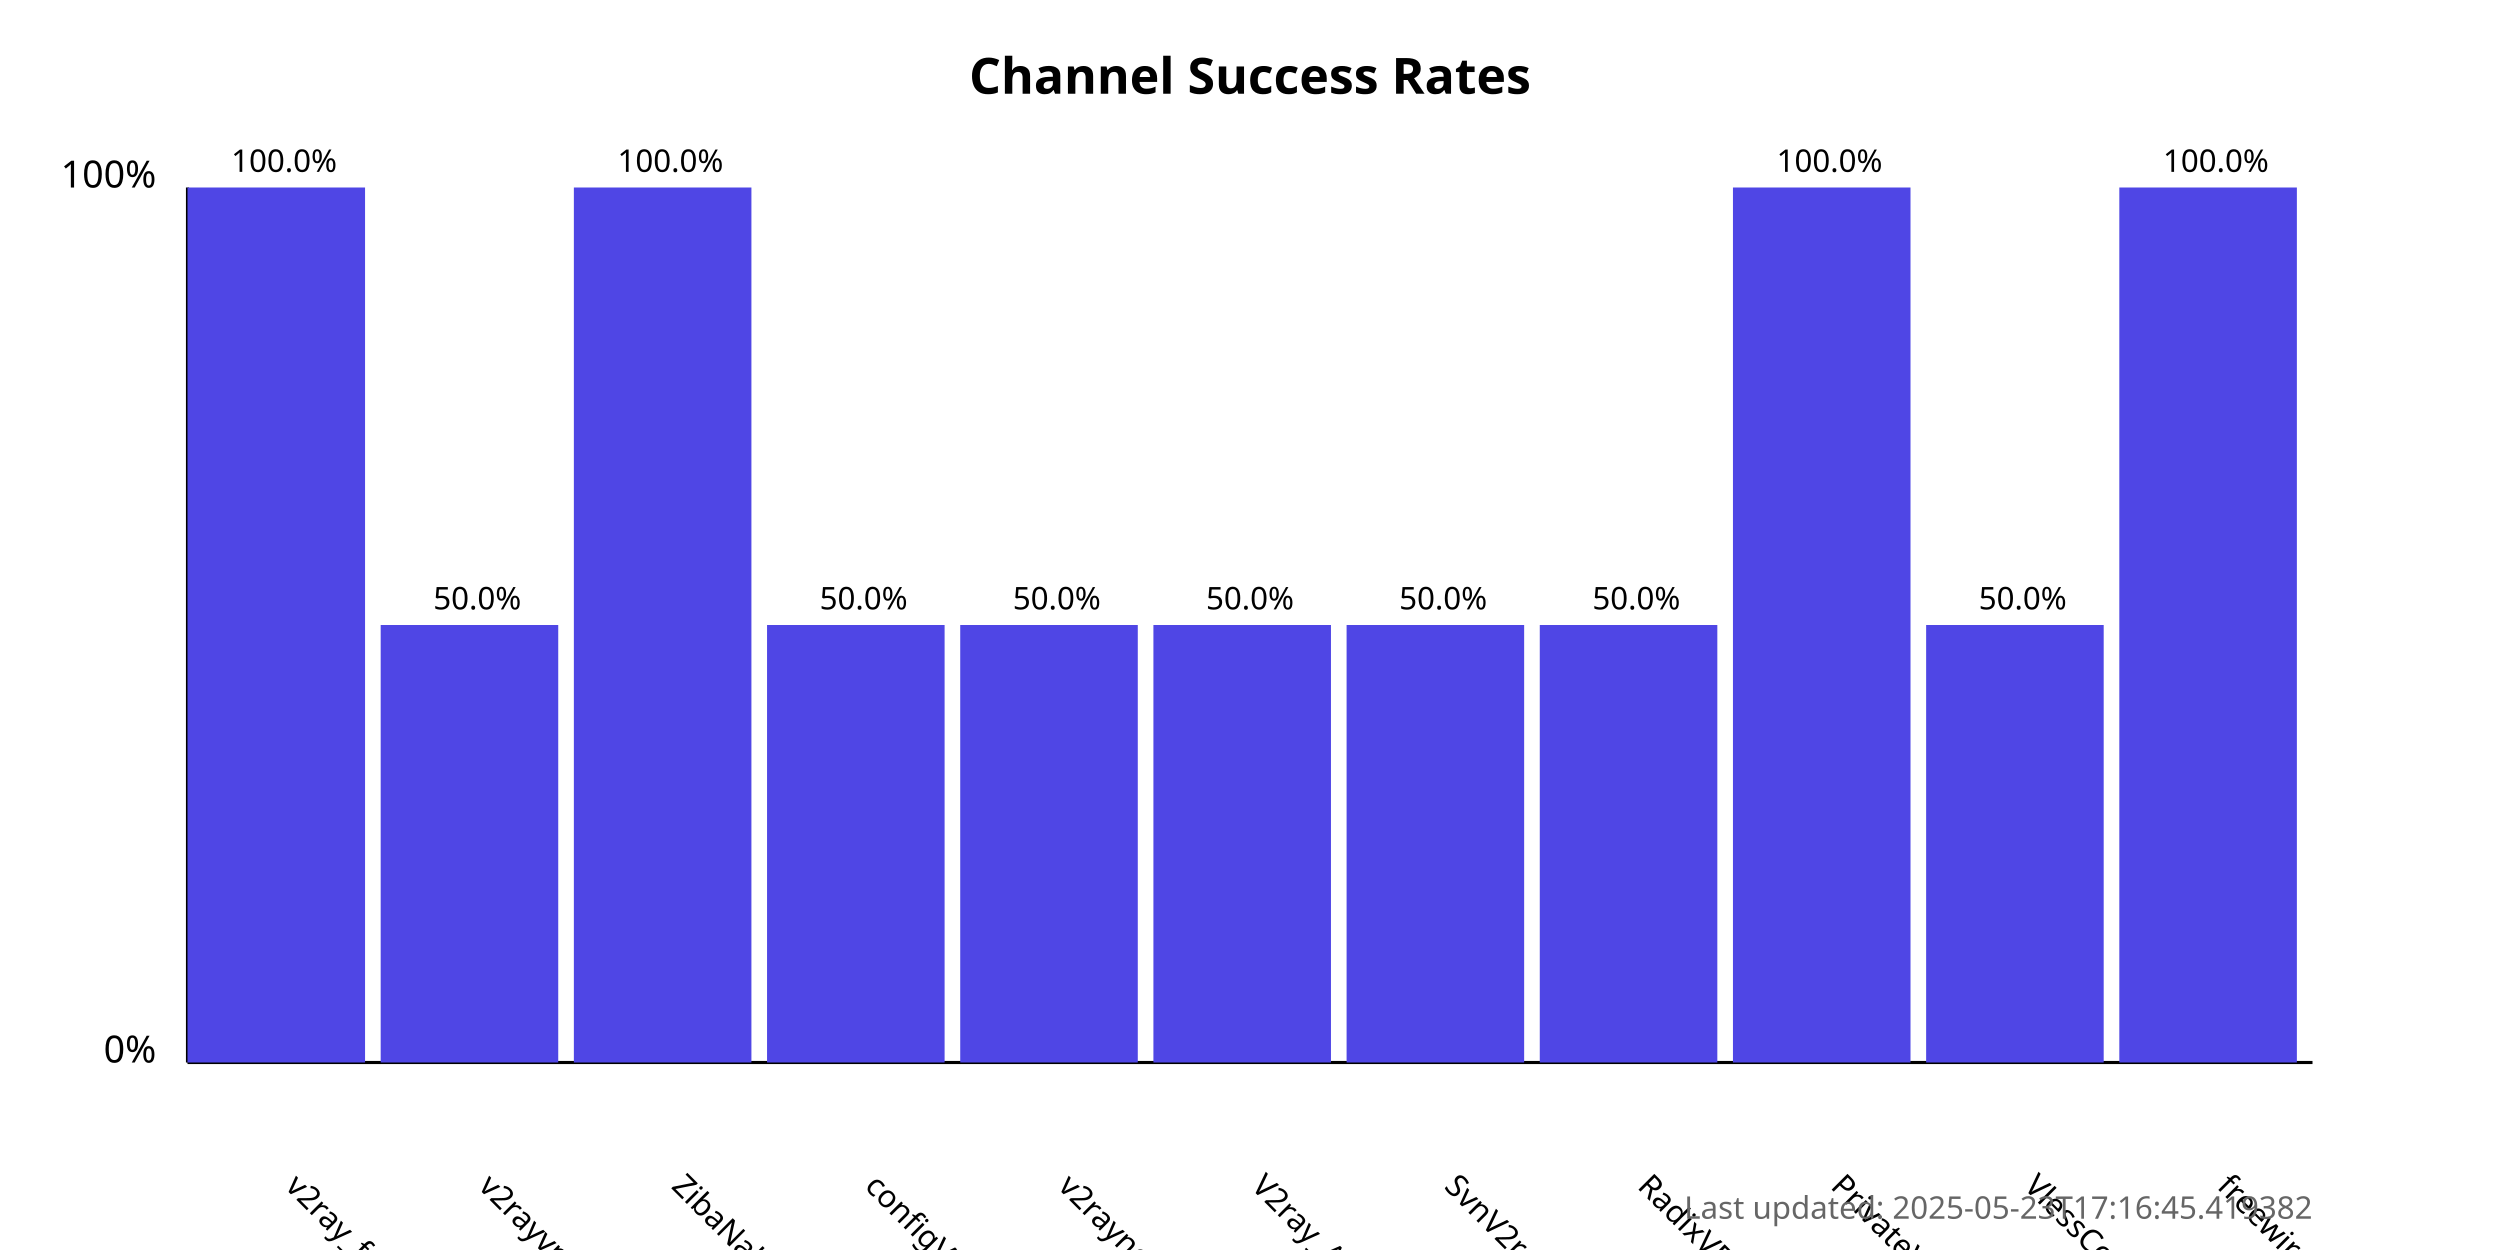
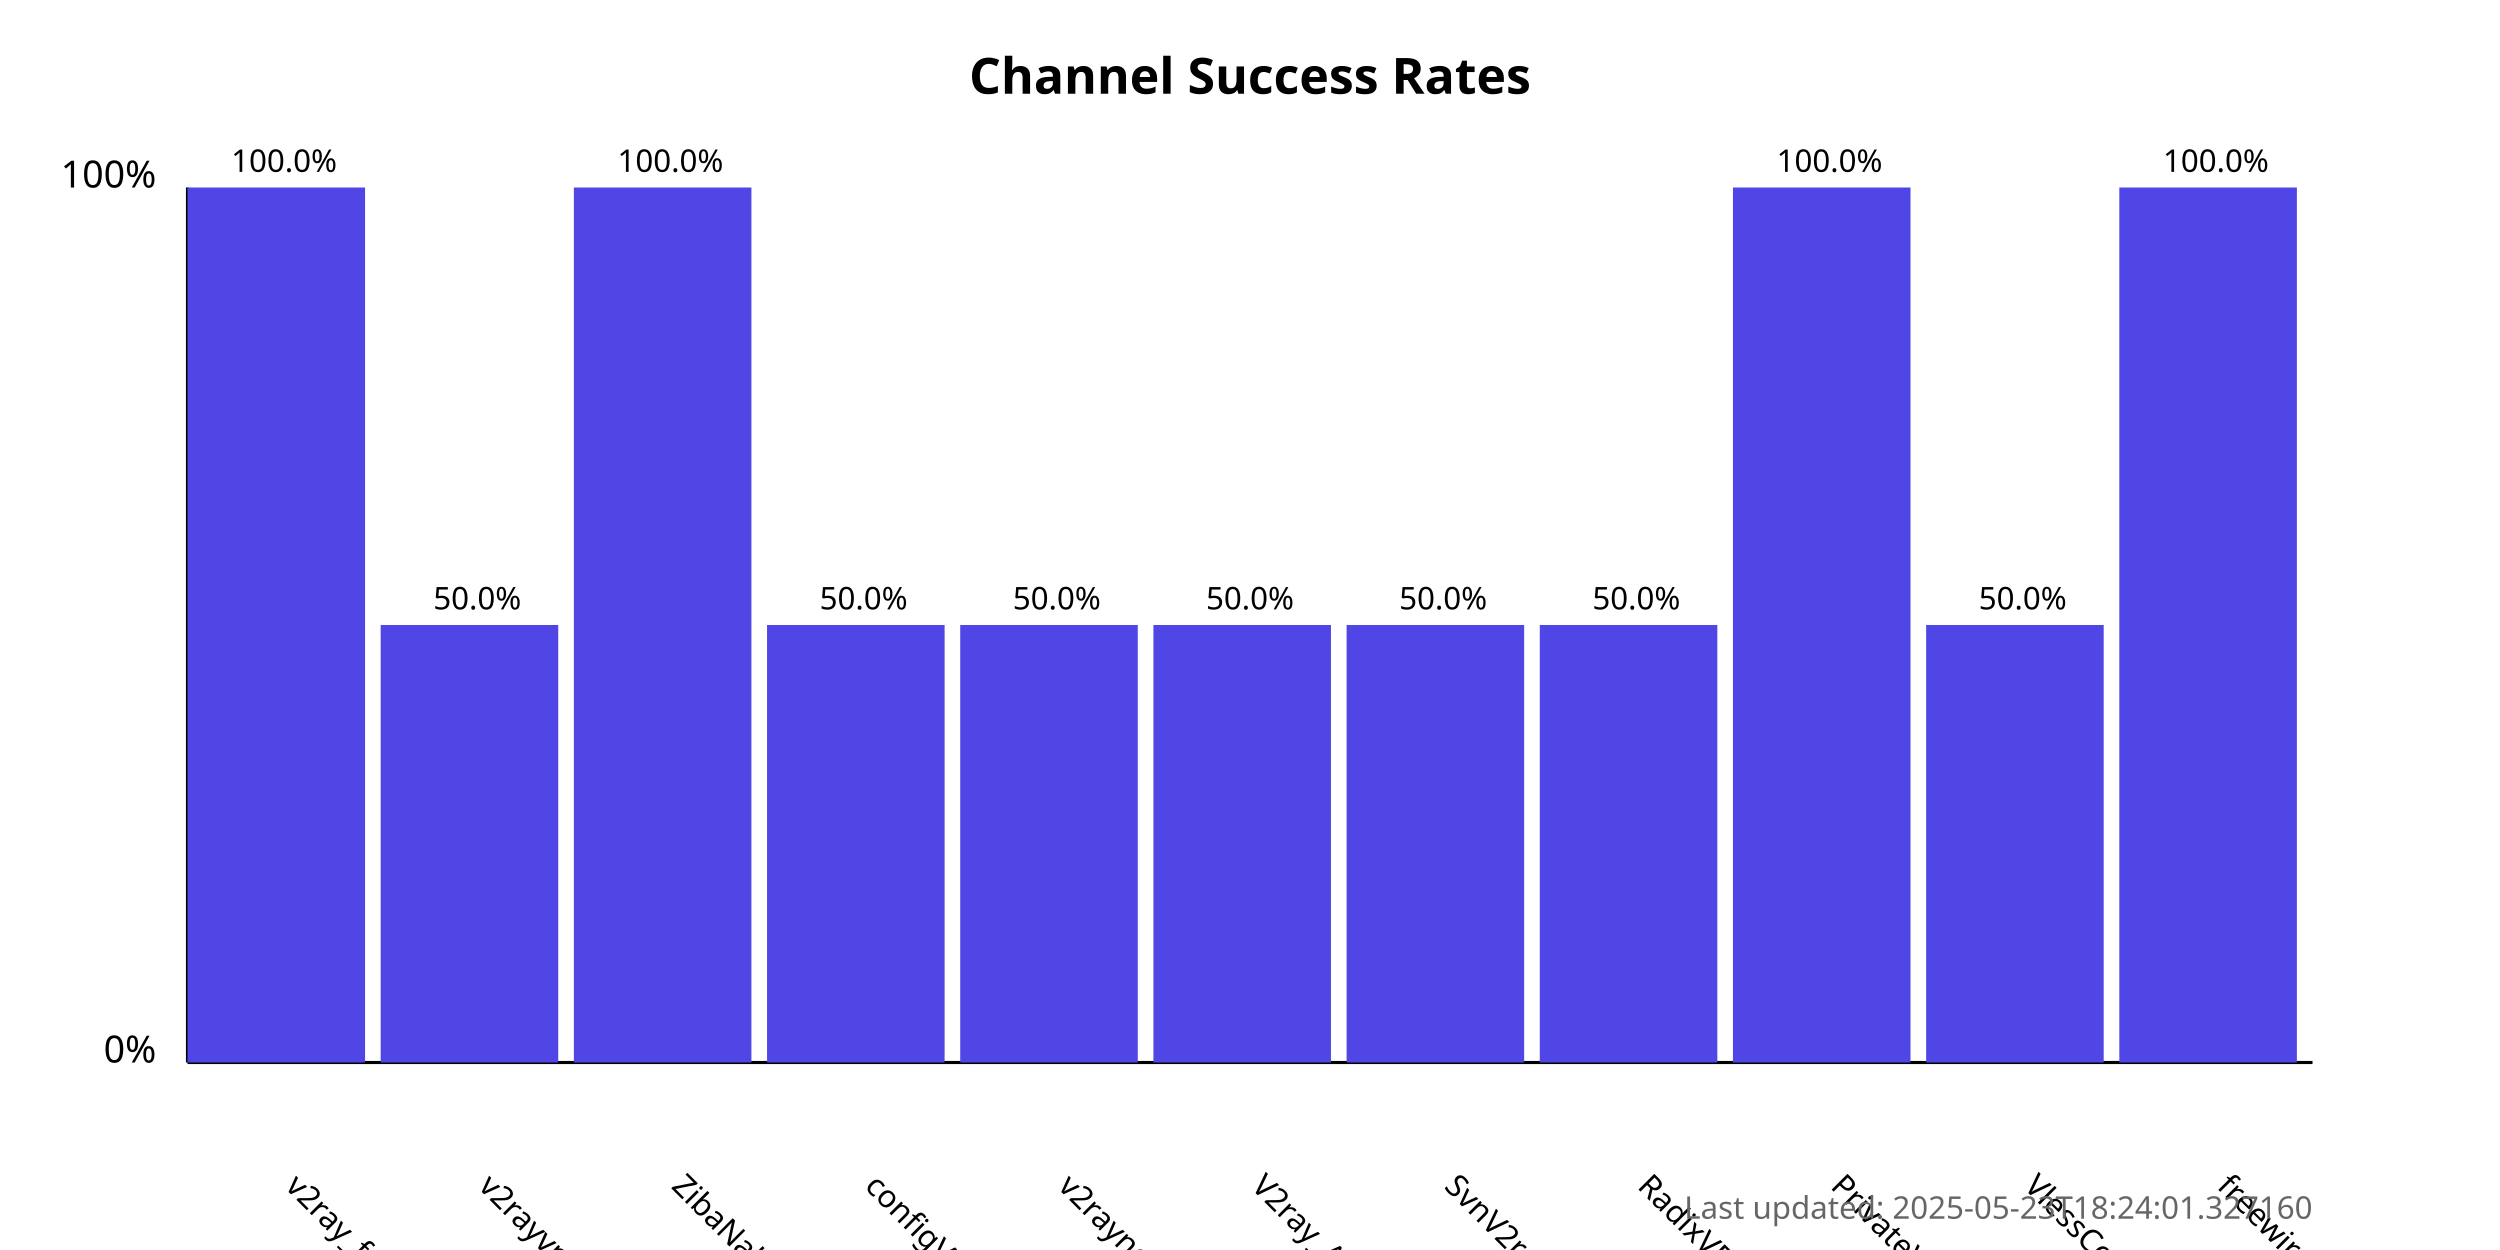
<svg xmlns="http://www.w3.org/2000/svg" width="800" height="400">
  <style>
            .chart-title { font: bold 16px sans-serif; }
            .axis-label { font: 12px sans-serif; }
            .tick-label { font: 10px sans-serif; }
            .bar { fill: #4f46e5; }
            .bar:hover { fill: #6366f1; }
            .timestamp { font: 10px sans-serif; fill: #666; }
        </style>
  <text x="400.0" y="30" text-anchor="middle" class="chart-title">
            Channel Success Rates
        </text>
  <line x1="60" y1="340" x2="60" y2="60" stroke="black" stroke-width="1" />
  <line x1="60" y1="340" x2="740" y2="340" stroke="black" stroke-width="1" />
  <text x="50" y="340" text-anchor="end" class="axis-label">0%</text>
  <text x="50" y="60" text-anchor="end" class="axis-label">100%</text>
  <g>
    <rect x="60" y="60.0" width="56.818" height="280.0" class="bar" />
    <text x="90.909" y="380" transform="rotate(45, 90.90909, 380)" text-anchor="start" class="tick-label">
                v2ray_free_conf
            </text>
    <text x="90.909" y="55.0" text-anchor="middle" class="tick-label">
                100.0%
            </text>
  </g>
  <g>
    <rect x="121.818" y="200.0" width="56.818" height="140.0" class="bar" />
    <text x="152.727" y="380" transform="rotate(45, 152.7273, 380)" text-anchor="start" class="tick-label">
                v2rayvpno
            </text>
    <text x="152.727" y="195.0" text-anchor="middle" class="tick-label">
                50.0%
            </text>
  </g>
  <g>
    <rect x="183.636" y="60.0" width="56.818" height="280.0" class="bar" />
    <text x="214.545" y="380" transform="rotate(45, 214.5455, 380)" text-anchor="start" class="tick-label">
                ZibaNabz
            </text>
    <text x="214.545" y="55.0" text-anchor="middle" class="tick-label">
                100.0%
            </text>
  </g>
  <g>
    <rect x="245.455" y="200.0" width="56.818" height="140.0" class="bar" />
    <text x="276.364" y="380" transform="rotate(45, 276.3636, 380)" text-anchor="start" class="tick-label">
                configV2rayForFree
            </text>
    <text x="276.364" y="195.0" text-anchor="middle" class="tick-label">
                50.0%
            </text>
  </g>
  <g>
    <rect x="307.273" y="200.0" width="56.818" height="140.0" class="bar" />
    <text x="338.182" y="380" transform="rotate(45, 338.1818, 380)" text-anchor="start" class="tick-label">
                v2rayngvpn
            </text>
    <text x="338.182" y="195.0" text-anchor="middle" class="tick-label">
                50.0%
            </text>
  </g>
  <g>
    <rect x="369.091" y="200.0" width="56.818" height="140.0" class="bar" />
    <text x="400.0" y="380" transform="rotate(45, 400.0, 380)" text-anchor="start" class="tick-label">
                V2ray_Alpha
            </text>
    <text x="400.0" y="195.0" text-anchor="middle" class="tick-label">
                50.0%
            </text>
  </g>
  <g>
    <rect x="430.909" y="200.0" width="56.818" height="140.0" class="bar" />
    <text x="461.818" y="380" transform="rotate(45, 461.8182, 380)" text-anchor="start" class="tick-label">
                SvnV2ray
            </text>
    <text x="461.818" y="195.0" text-anchor="middle" class="tick-label">
                50.0%
            </text>
  </g>
  <g>
    <rect x="492.727" y="200.0" width="56.818" height="140.0" class="bar" />
    <text x="523.636" y="380" transform="rotate(45, 523.6364, 380)" text-anchor="start" class="tick-label">
                RadixVPN
            </text>
    <text x="523.636" y="195.0" text-anchor="middle" class="tick-label">
                50.0%
            </text>
  </g>
  <g>
    <rect x="554.545" y="60.0" width="56.818" height="280.0" class="bar" />
    <text x="585.455" y="380" transform="rotate(45, 585.4545, 380)" text-anchor="start" class="tick-label">
                PrivateVPNs
            </text>
    <text x="585.455" y="55.0" text-anchor="middle" class="tick-label">
                100.0%
            </text>
  </g>
  <g>
    <rect x="616.364" y="200.0" width="56.818" height="140.0" class="bar" />
    <text x="647.273" y="380" transform="rotate(45, 647.2727, 380)" text-anchor="start" class="tick-label">
                VlessConfig
            </text>
    <text x="647.273" y="195.0" text-anchor="middle" class="tick-label">
                50.0%
            </text>
  </g>
  <g>
    <rect x="678.182" y="60.0" width="56.818" height="280.0" class="bar" />
    <text x="709.091" y="380" transform="rotate(45, 709.0909, 380)" text-anchor="start" class="tick-label">
                freewireguard
            </text>
    <text x="709.091" y="55.0" text-anchor="middle" class="tick-label">
                100.0%
            </text>
  </g>
  <text x="740" y="390" text-anchor="end" class="timestamp">
-             Last updated: 2025-05-23T17:16:45.419382
+             Last updated: 2025-05-23T18:24:01.327160
        </text>
</svg>
